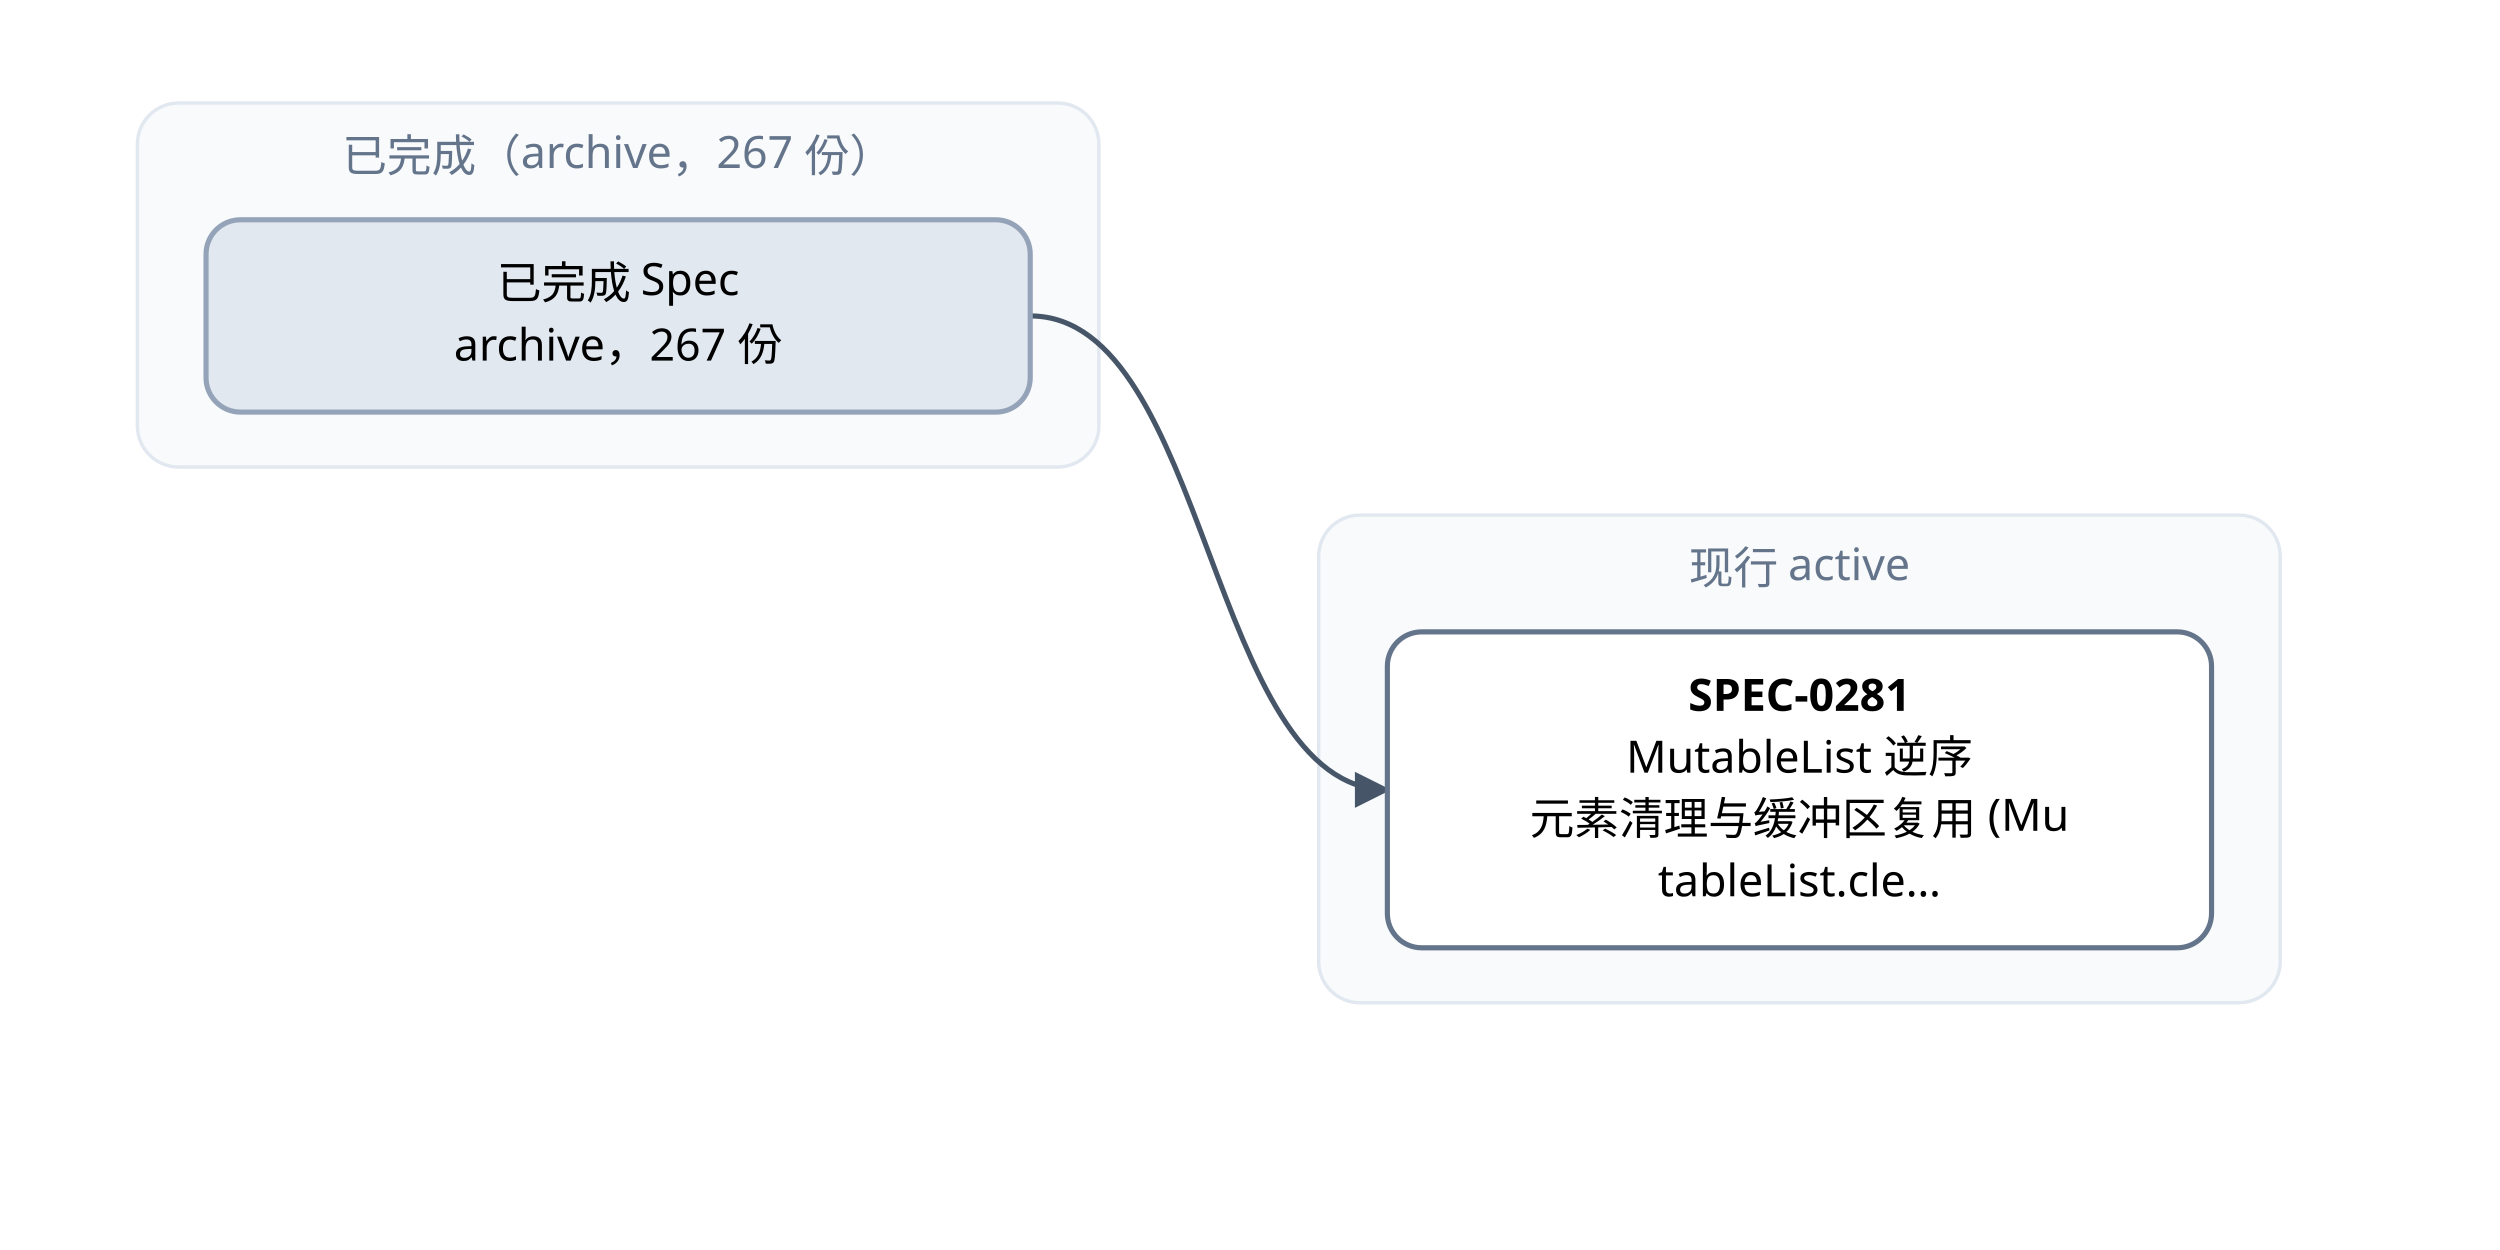
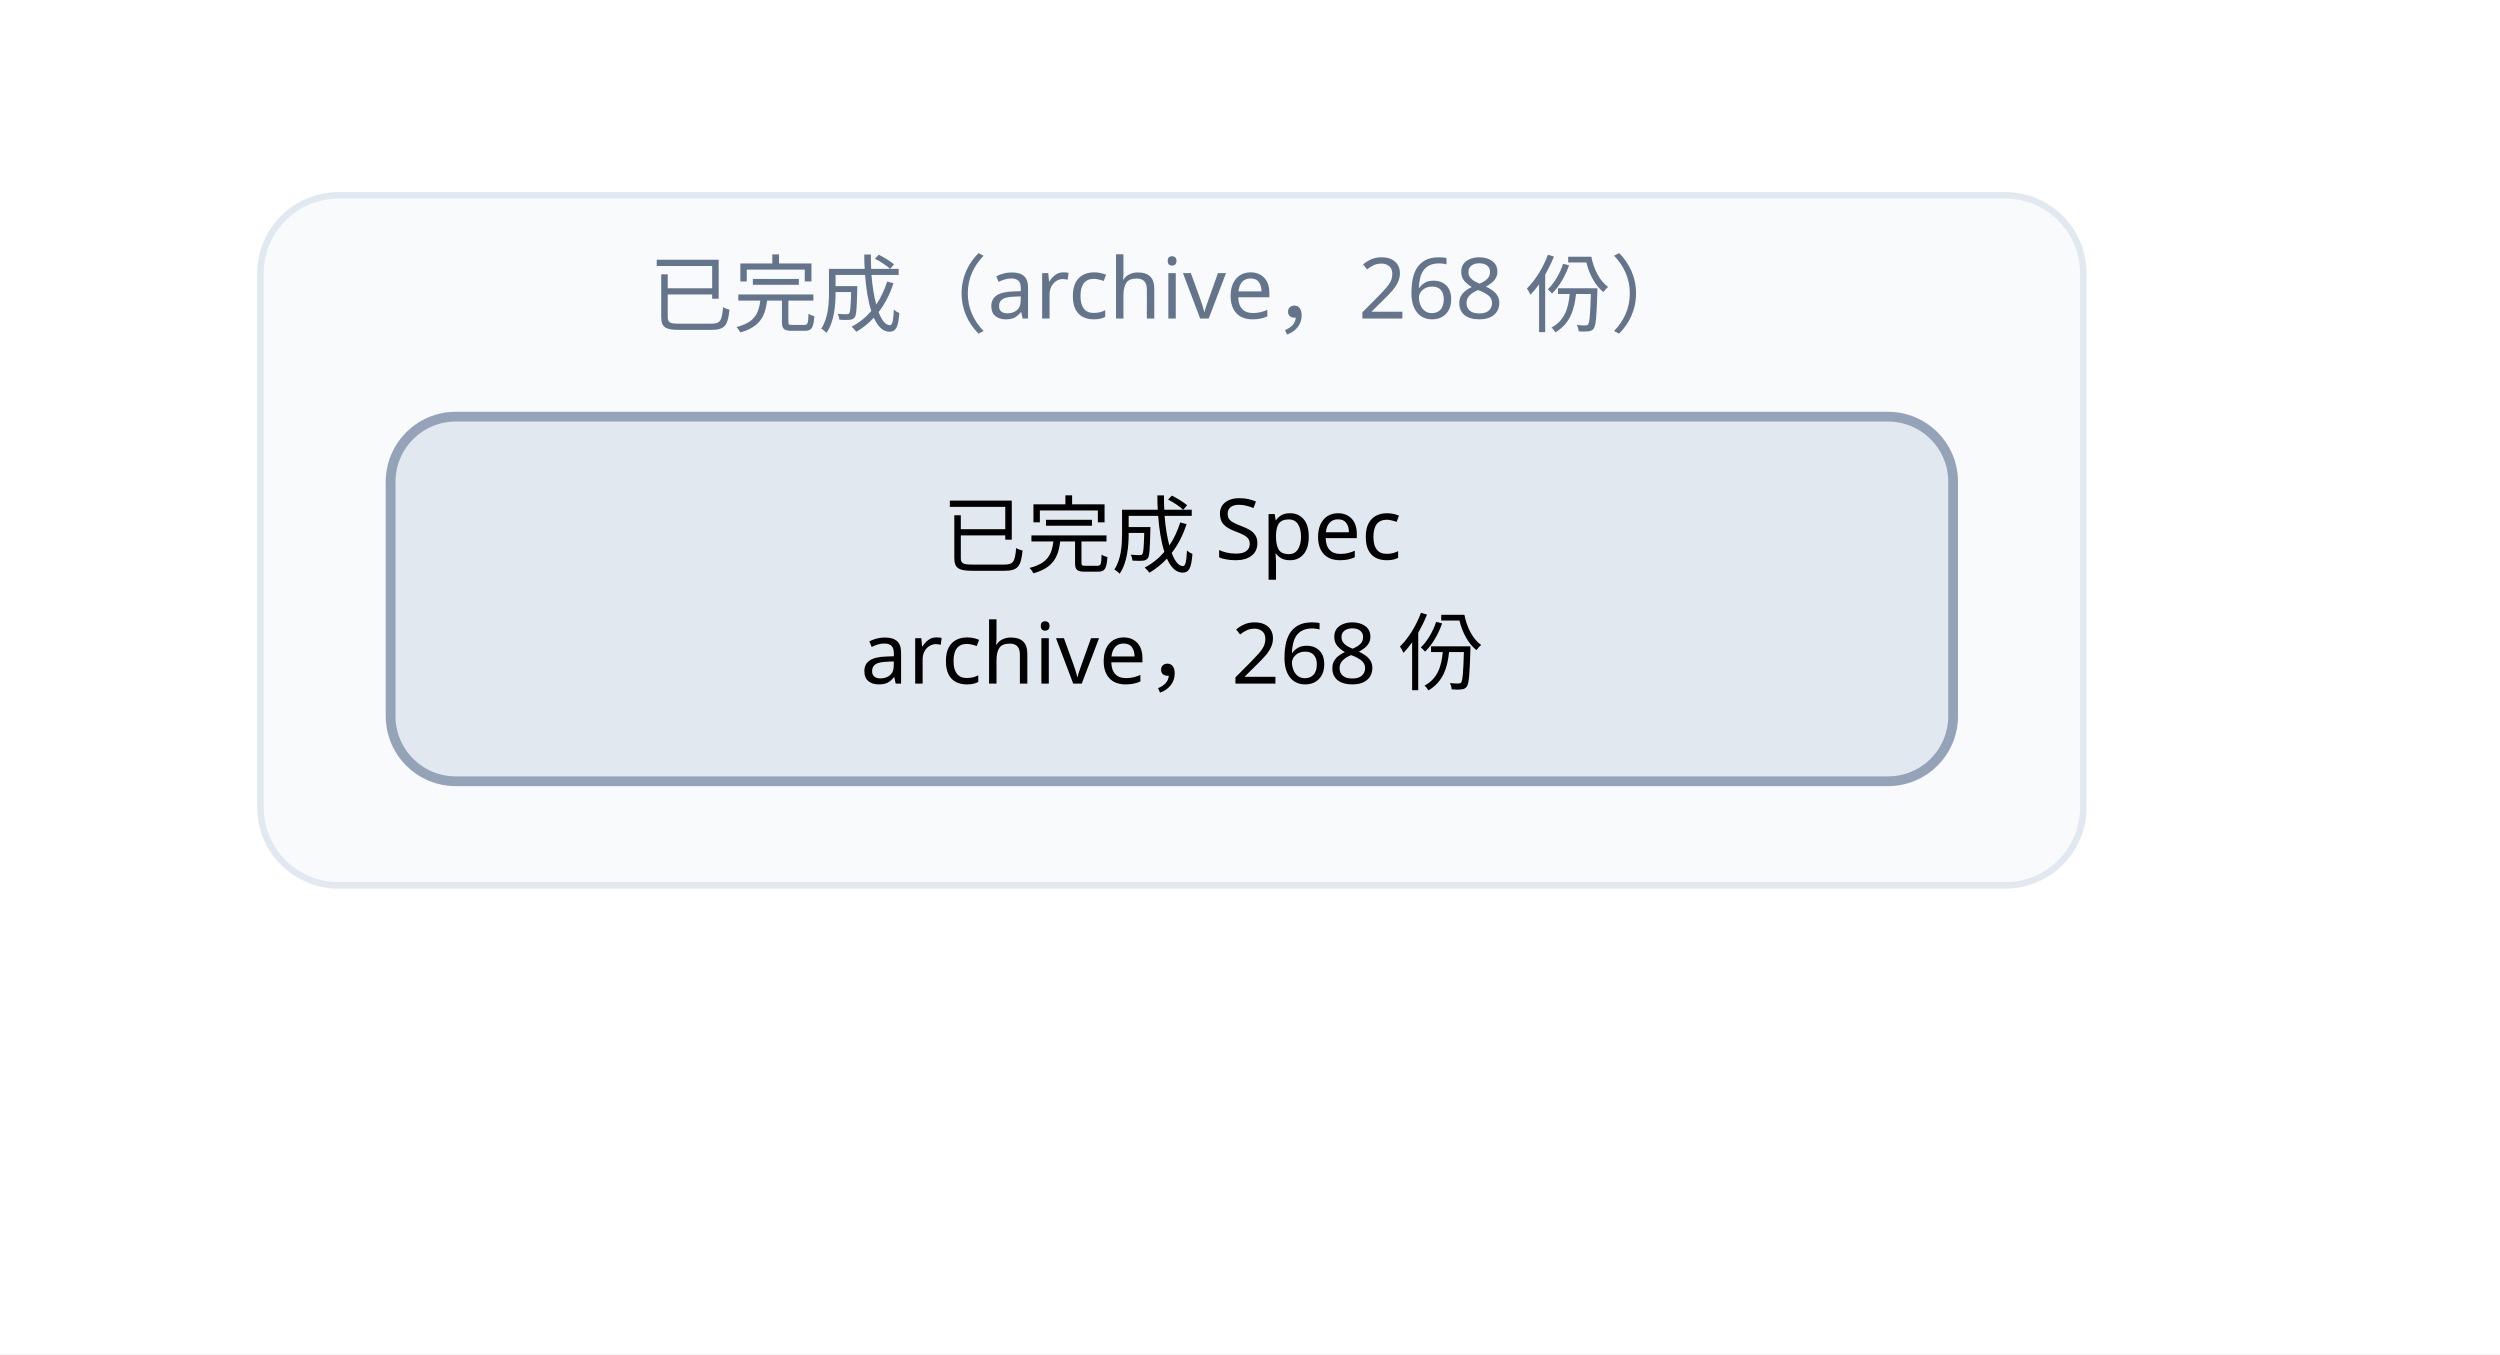
- <svg xmlns="http://www.w3.org/2000/svg" width="728" height="364" viewBox="0 0 728 364" font-family="PingFang SC, Microsoft YaHei, sans-serif">
+ <svg xmlns="http://www.w3.org/2000/svg" width="384" height="208" viewBox="0 0 384 208" font-family="PingFang SC, Microsoft YaHei, sans-serif">
  <defs>
    <marker id="arrow" viewBox="0 0 10 10" refX="9" refY="5" markerWidth="7" markerHeight="7" orient="auto-start-reverse">
      <path d="M0,0 L10,5 L0,10 z" fill="#475569" />
    </marker>
  </defs>
-   <rect width="728" height="364" fill="#ffffff" />
+   <rect width="384" height="208" fill="#ffffff" />
  <rect x="40" y="30" width="280" height="106" rx="12" fill="#f8fafc" stroke="#e2e8f0" />
-   <text x="180" y="50" text-anchor="middle" font-size="13" fill="#64748b">已完成（archive，267 份）</text>
-   <rect x="384" y="150" width="280" height="142" rx="12" fill="#f8fafc" stroke="#e2e8f0" />
-   <text x="524" y="170" text-anchor="middle" font-size="13" fill="#64748b">现行 active</text>
-   <path d="M 300 92 C 352 92, 352 230, 404 230" fill="none" stroke="#475569" stroke-width="1.5" marker-end="url(#arrow)" />
-   <rect x="404" y="184" width="240" height="92" rx="10" fill="#ffffff" stroke="#64748b" stroke-width="1.5" />
-   <text x="524" y="207" text-anchor="middle" font-size="13" font-weight="600">SPEC-0281</text>
-   <text x="524" y="225" text-anchor="middle" font-size="13">MutableList 逆序</text>
-   <text x="524" y="243" text-anchor="middle" font-size="13">元素清理与缓冲区复用 (Mu</text>
-   <text x="524" y="261" text-anchor="middle" font-size="13">tableList.cle…</text>
+   <text x="180" y="50" text-anchor="middle" font-size="13" fill="#64748b">已完成（archive，268 份）</text>
  <rect x="60" y="64" width="240" height="56" rx="10" fill="#e2e8f0" stroke="#94a3b8" stroke-width="1.5" />
  <text x="180" y="87" text-anchor="middle" font-size="13">已完成 Spec</text>
-   <text x="180" y="105" text-anchor="middle" font-size="13">archive，267 份</text>
+   <text x="180" y="105" text-anchor="middle" font-size="13">archive，268 份</text>
</svg>
